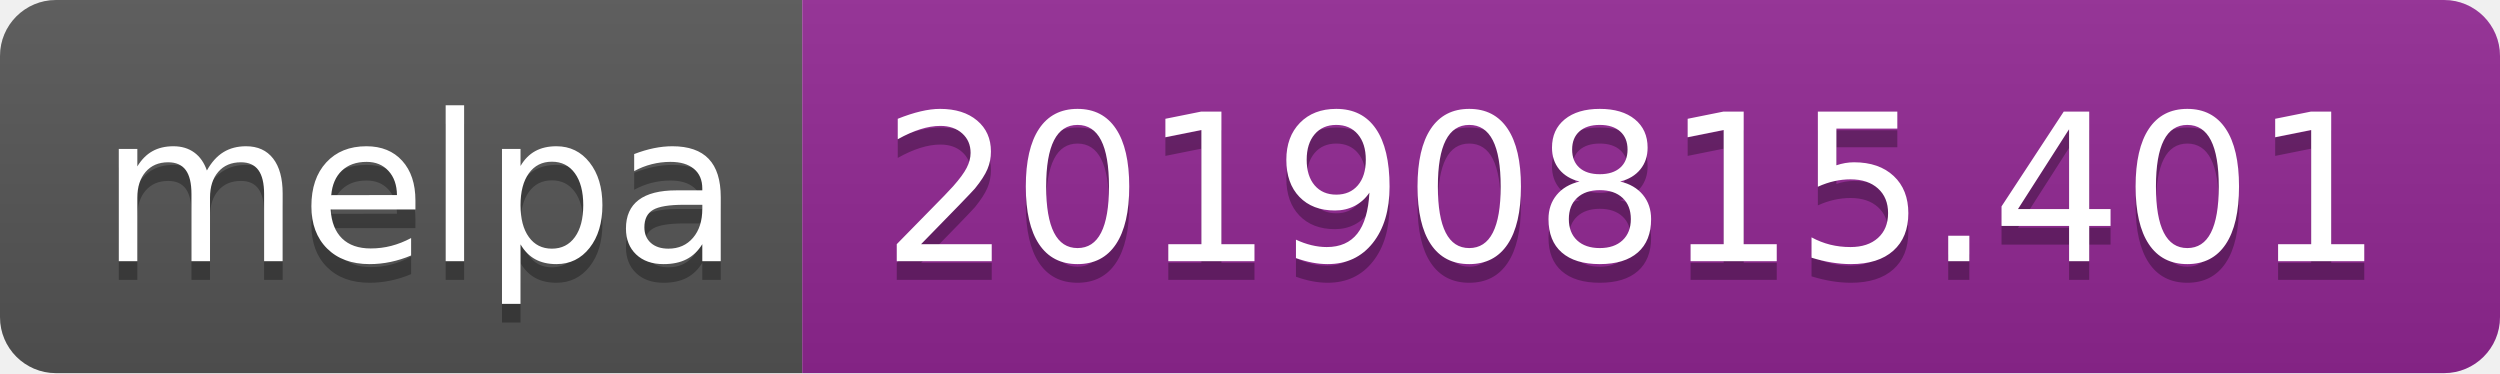
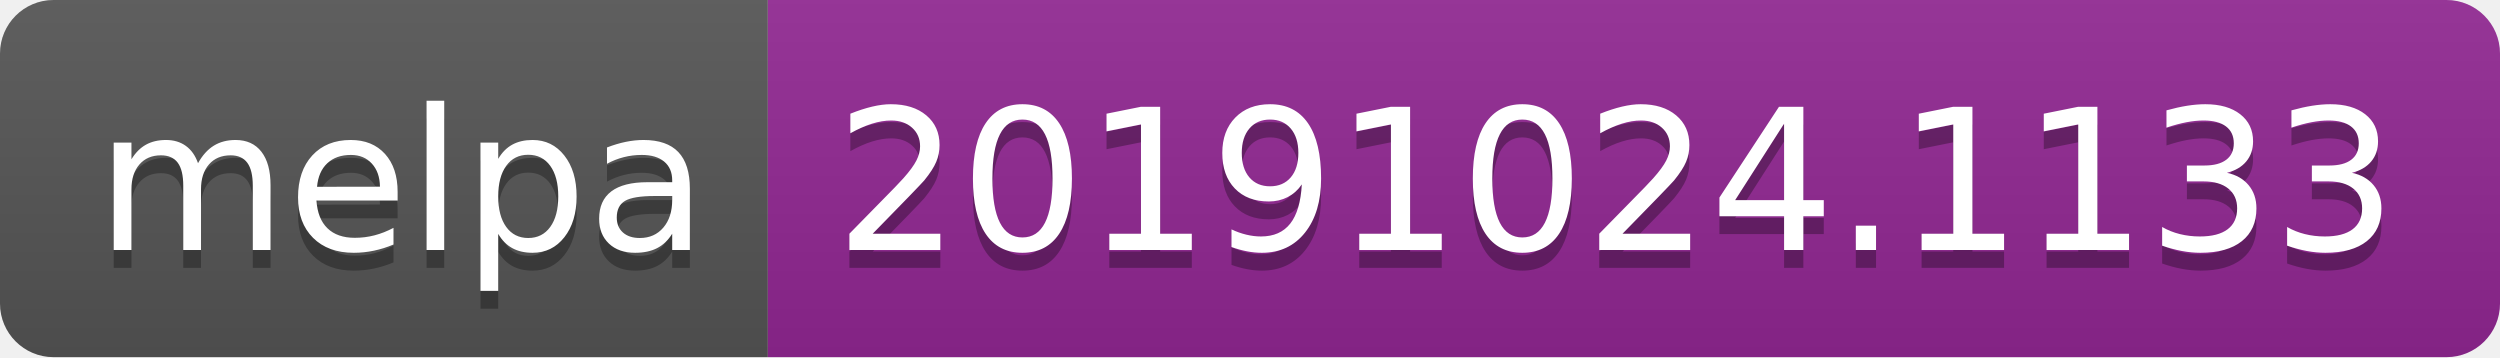
- <svg xmlns="http://www.w3.org/2000/svg" width="134" height="20">
+ <svg xmlns="http://www.w3.org/2000/svg" width="140" height="20">
  <linearGradient id="b" x2="0" y2="100%">
    <stop offset="0" stop-color="#bbb" stop-opacity=".1" />
    <stop offset="1" stop-opacity=".1" />
  </linearGradient>
  <clipPath id="a">
-     <rect width="134" height="20" rx="3" fill="#fff" />
+     <rect width="140" height="20" rx="3" fill="#fff" />
  </clipPath>
  <g clip-path="url(#a)">
    <path fill="#555" d="M0 0h43v20H0z" />
-     <path fill="#922793" d="M43 0h91v20H43z" />
-     <path fill="url(#b)" d="M0 0h134v20H0z" />
+     <path fill="#922793" d="M43 0h97v20H43z" />
+     <path fill="url(#b)" d="M0 0h140v20H0z" />
  </g>
  <g fill="#fff" text-anchor="middle" font-family="DejaVu Sans,Verdana,Geneva,sans-serif" font-size="110">
    <text x="225" y="150" fill="#010101" fill-opacity=".3" transform="scale(.1)" textLength="330">melpa</text>
    <text x="225" y="140" transform="scale(.1)" textLength="330">melpa</text>
-     <text x="875" y="150" fill="#010101" fill-opacity=".3" transform="scale(.1)" textLength="810">20190815.401</text>
-     <text x="875" y="140" transform="scale(.1)" textLength="810">20190815.401</text>
+     <text x="905" y="150" fill="#010101" fill-opacity=".3" transform="scale(.1)" textLength="870">20191024.1133</text>
+     <text x="905" y="140" transform="scale(.1)" textLength="870">20191024.1133</text>
  </g>
</svg>
